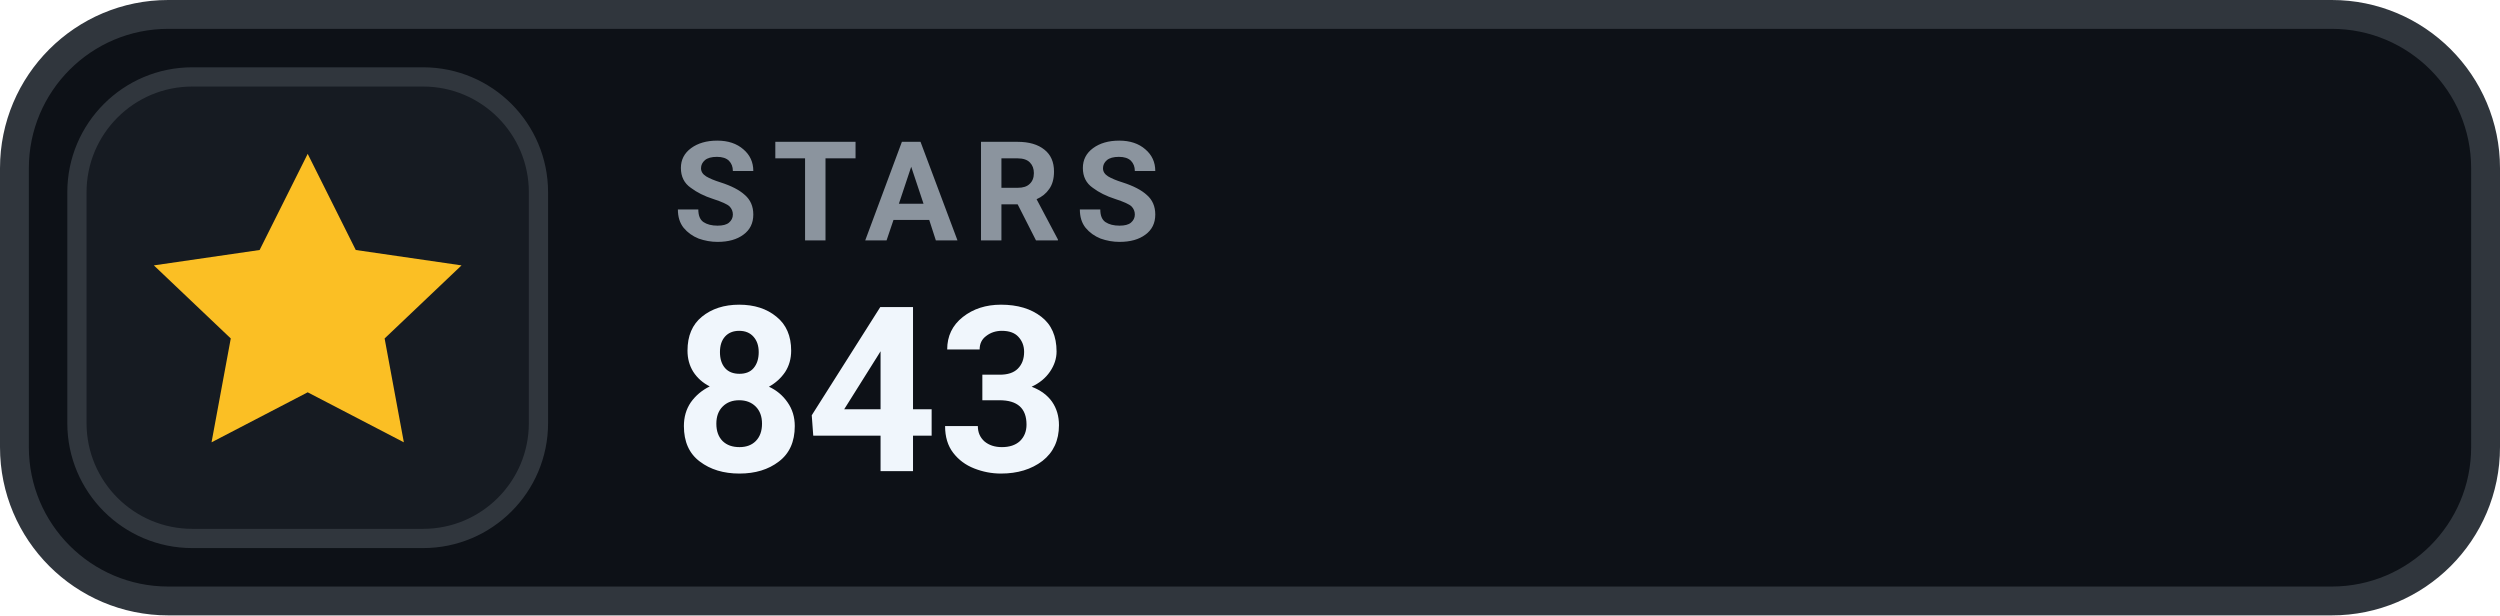
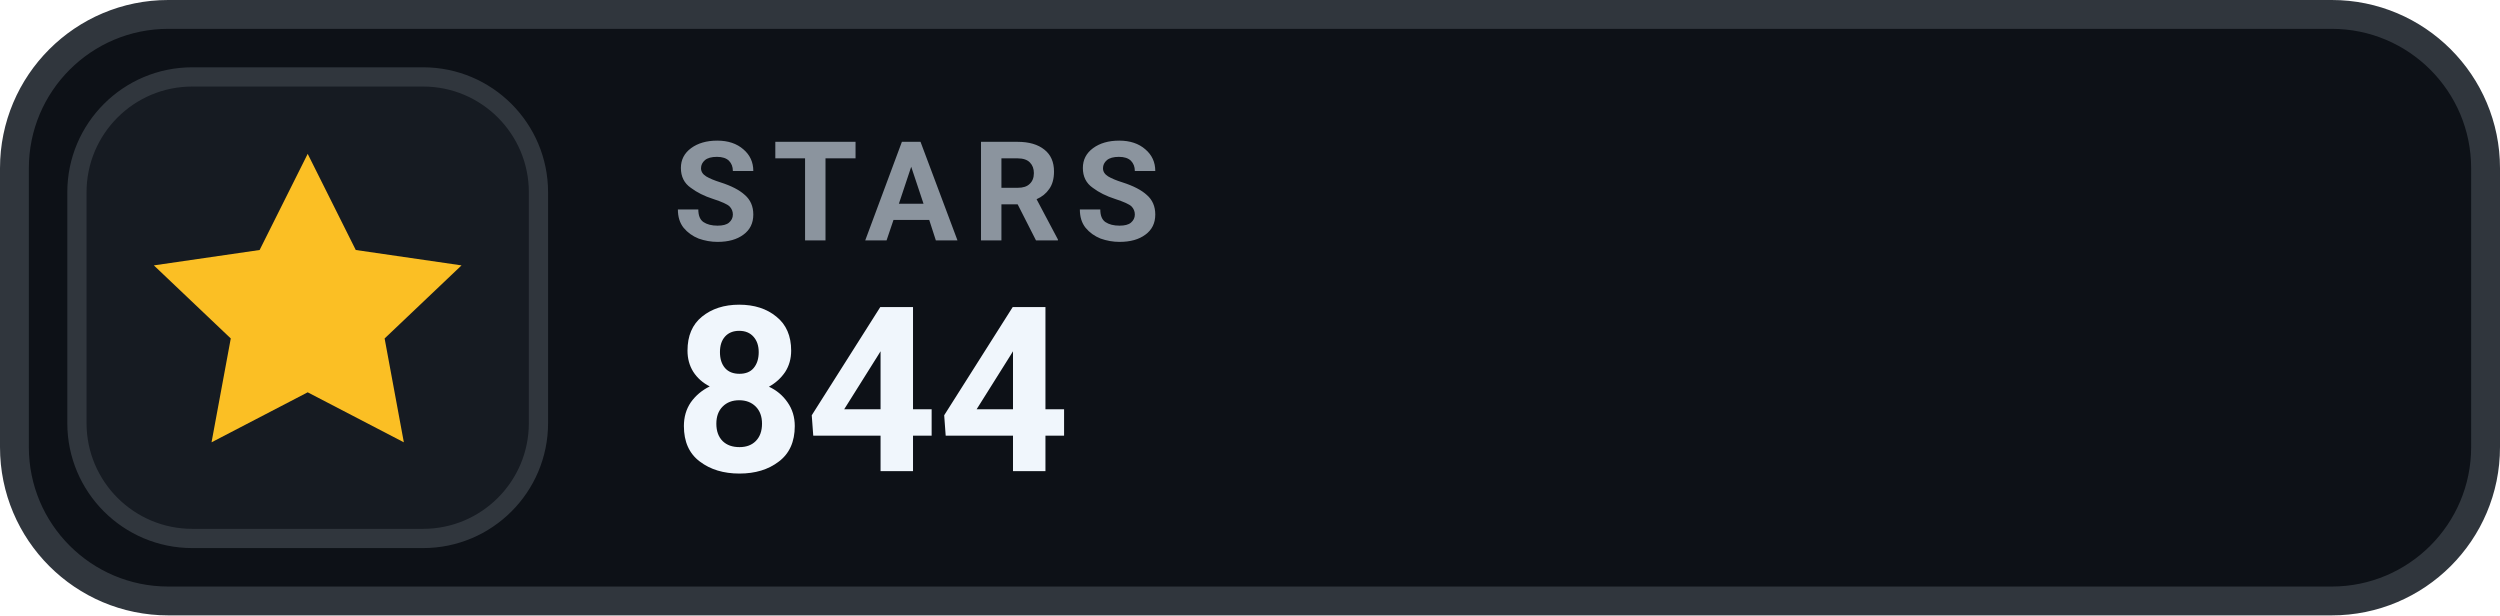
- <svg xmlns="http://www.w3.org/2000/svg" width="130" height="32" viewBox="0 0 130 32" role="img" aria-label="STARS 843">
+ <svg xmlns="http://www.w3.org/2000/svg" width="130" height="32" viewBox="0 0 130 32" role="img" aria-label="STARS 844">
  <rect x=".75" y=".75" width="128.5" height="30.5" rx="8" fill="#0D1117" stroke="#30363D" stroke-width="1.5" />
  <rect x="4" y="4" width="24" height="24" rx="6" fill="#161B22" stroke="#30363D" stroke-width="1" />
  <g transform="translate(16 16)" style="color:#FBBF24;">
    <path d="M0 -8 l2.5 5 5.5 .8 -4 3.8 1 5.4 -5 -2.6 -5 2.6 1 -5.4 -4 -3.8 5.5 -.8 Z" fill="currentColor" />
  </g>
  <text x="35" y="12.5" fill="#8B949E" font-family="-apple-system,BlinkMacSystemFont,'Segoe UI',Roboto,Helvetica,Arial,sans-serif" font-size="7.2" font-weight="700" letter-spacing=".75">STARS</text>
-   <text x="35" y="24.5" fill="#F0F6FC" font-family="-apple-system,BlinkMacSystemFont,'Segoe UI',Roboto,Helvetica,Arial,sans-serif" font-size="12" font-weight="700">843</text>
+   <text x="35" y="24.5" fill="#F0F6FC" font-family="-apple-system,BlinkMacSystemFont,'Segoe UI',Roboto,Helvetica,Arial,sans-serif" font-size="12" font-weight="700">844</text>
</svg>
